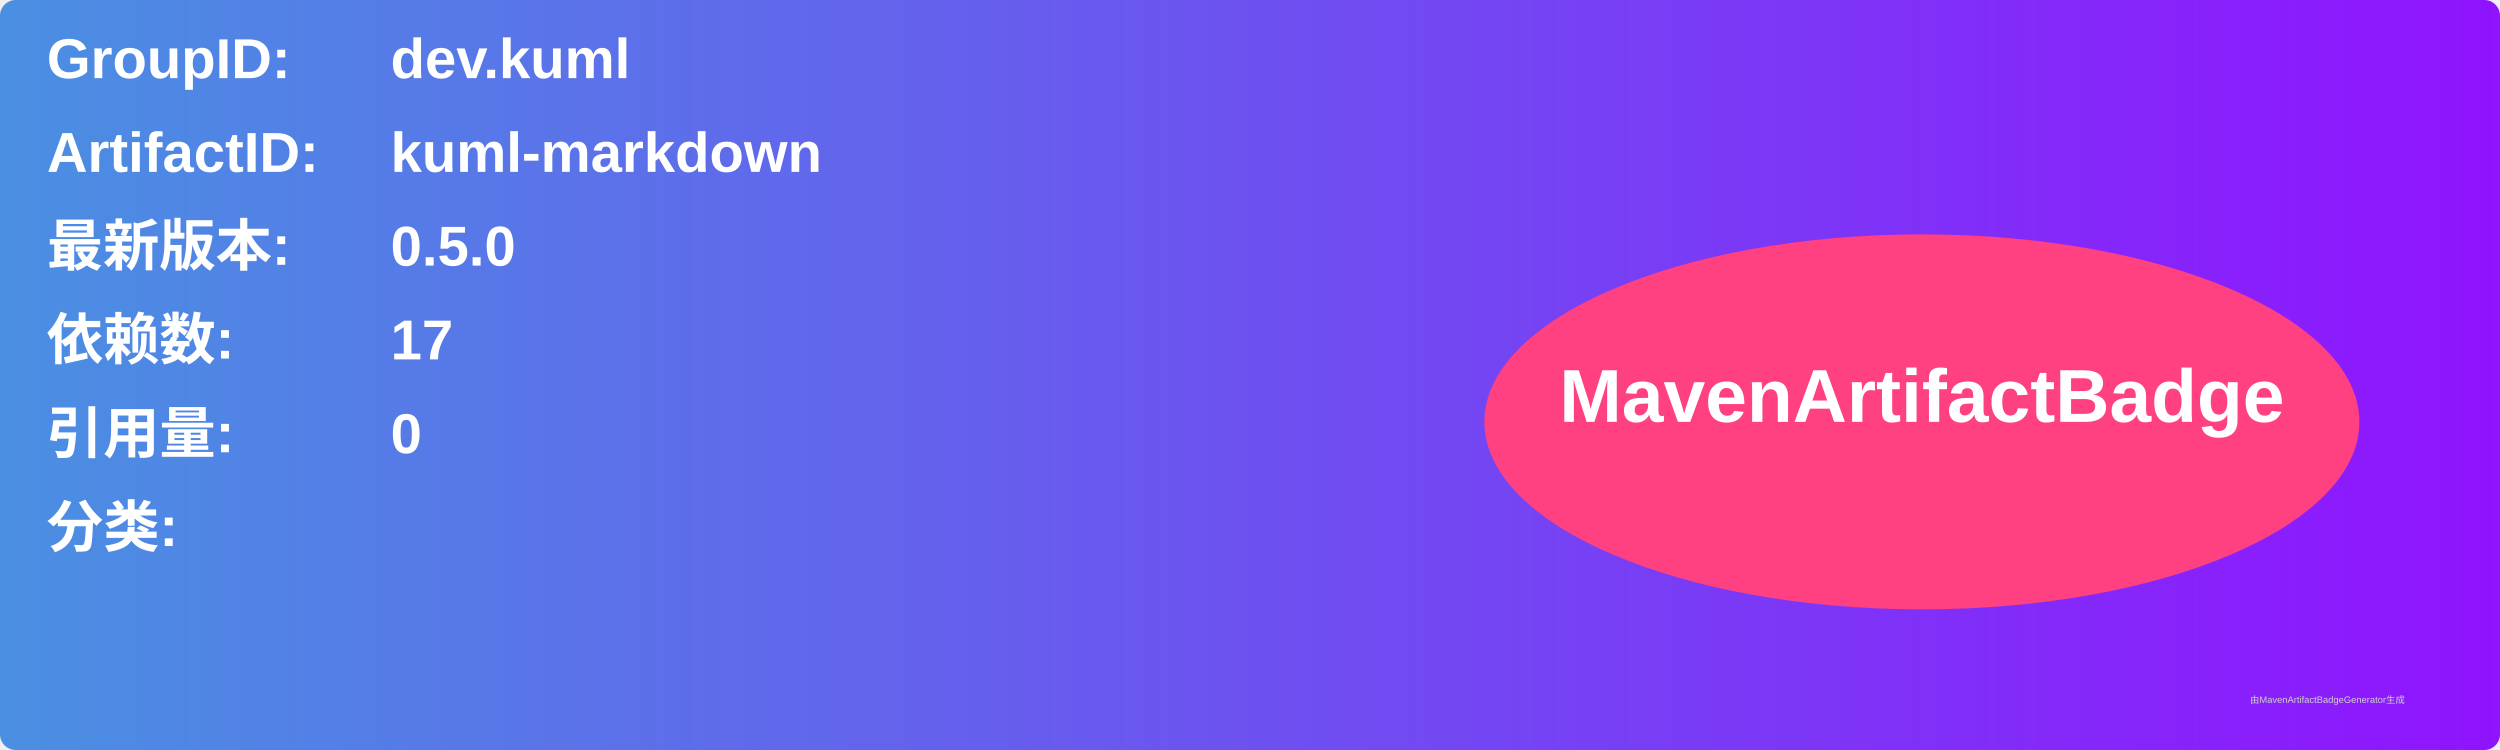
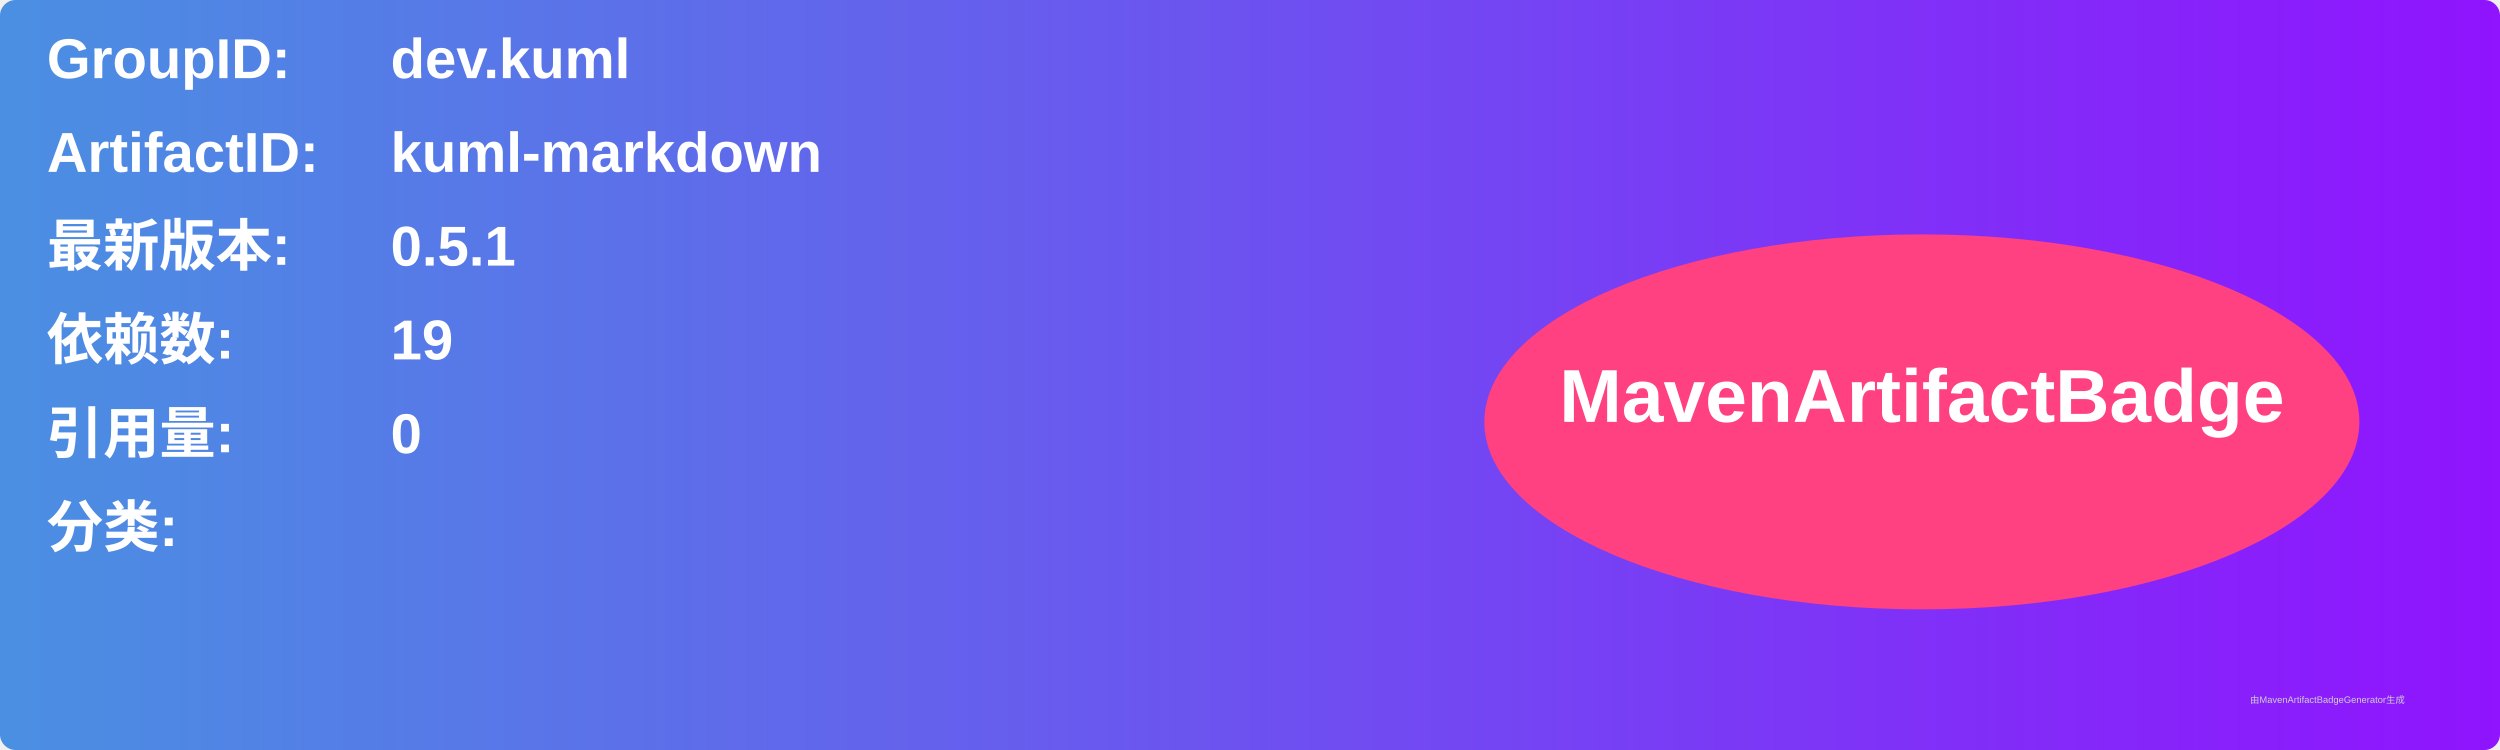
<svg xmlns="http://www.w3.org/2000/svg" width="800" height="240" viewBox="0 0 800 240">
  <linearGradient id="grad" x1="0%" y1="0%" x2="100%" y2="0%">
    <stop offset="0%" stop-color="#4a90e2" />
    <stop offset="100%" stop-color="#9013fe" />
  </linearGradient>
  <rect width="100%" height="100%" rx="5" ry="5" fill="url(#grad)" />
  <g transform="translate(15, 15)">
    <text x="0" y="10" font-family="Arial" font-size="18" fill="white" font-weight="bold" width="260">GroupID:</text>
    <text x="110" y="10" font-family="Arial" font-size="18" fill="white" font-weight="bold" width="460">dev.kuml</text>
    <text x="0" y="40" font-family="Arial" font-size="18" fill="white" font-weight="bold" width="260">ArtifactID:</text>
    <text x="110" y="40" font-family="Arial" font-size="18" fill="white" font-weight="bold" width="460">kuml-markdown</text>
    <text x="0" y="70" font-family="Arial" font-size="18" fill="white" font-weight="bold">最新版本:</text>
    <text x="110" y="70" font-family="Arial" font-size="18" fill="white" font-weight="bold">
-       <tspan font-weight="bold">0.5.0</tspan>
+       <tspan font-weight="bold">0.5.1</tspan>
    </text>
    <text x="0" y="100" font-family="Arial" font-size="18" fill="white" font-weight="bold">依赖数: </text>
    <text x="110" y="100" font-family="Arial" font-size="18" fill="white">
-       <tspan font-weight="bold">17</tspan>
+       <tspan font-weight="bold">19</tspan>
    </text>
    <text x="0" y="130" font-family="Arial" font-size="18" fill="white" font-weight="bold">引用量: </text>
    <text x="110" y="130" font-family="Arial" font-size="18" fill="white">
      <tspan font-weight="bold">0</tspan>
    </text>
    <text x="0" y="160" font-family="Arial" font-size="18" fill="white" font-weight="bold">分类:</text>
    <text x="10" y="190" font-family="Arial" font-size="10" fill="white">
      <tspan font-weight="bold" />
    </text>
    <ellipse cx="600" cy="120" rx="140" ry="60" fill="#ff4081" />
    <text x="600" y="120" text-anchor="middle" font-family="Arial" font-size="24" fill="white" font-weight="bold">MavenArtifactBadge</text>
  </g>
  <text x="720" y="225" font-family="Arial" font-size="3" fill="#d0d0d0">由MavenArtifactBadgeGenerator生成</text>
</svg>
